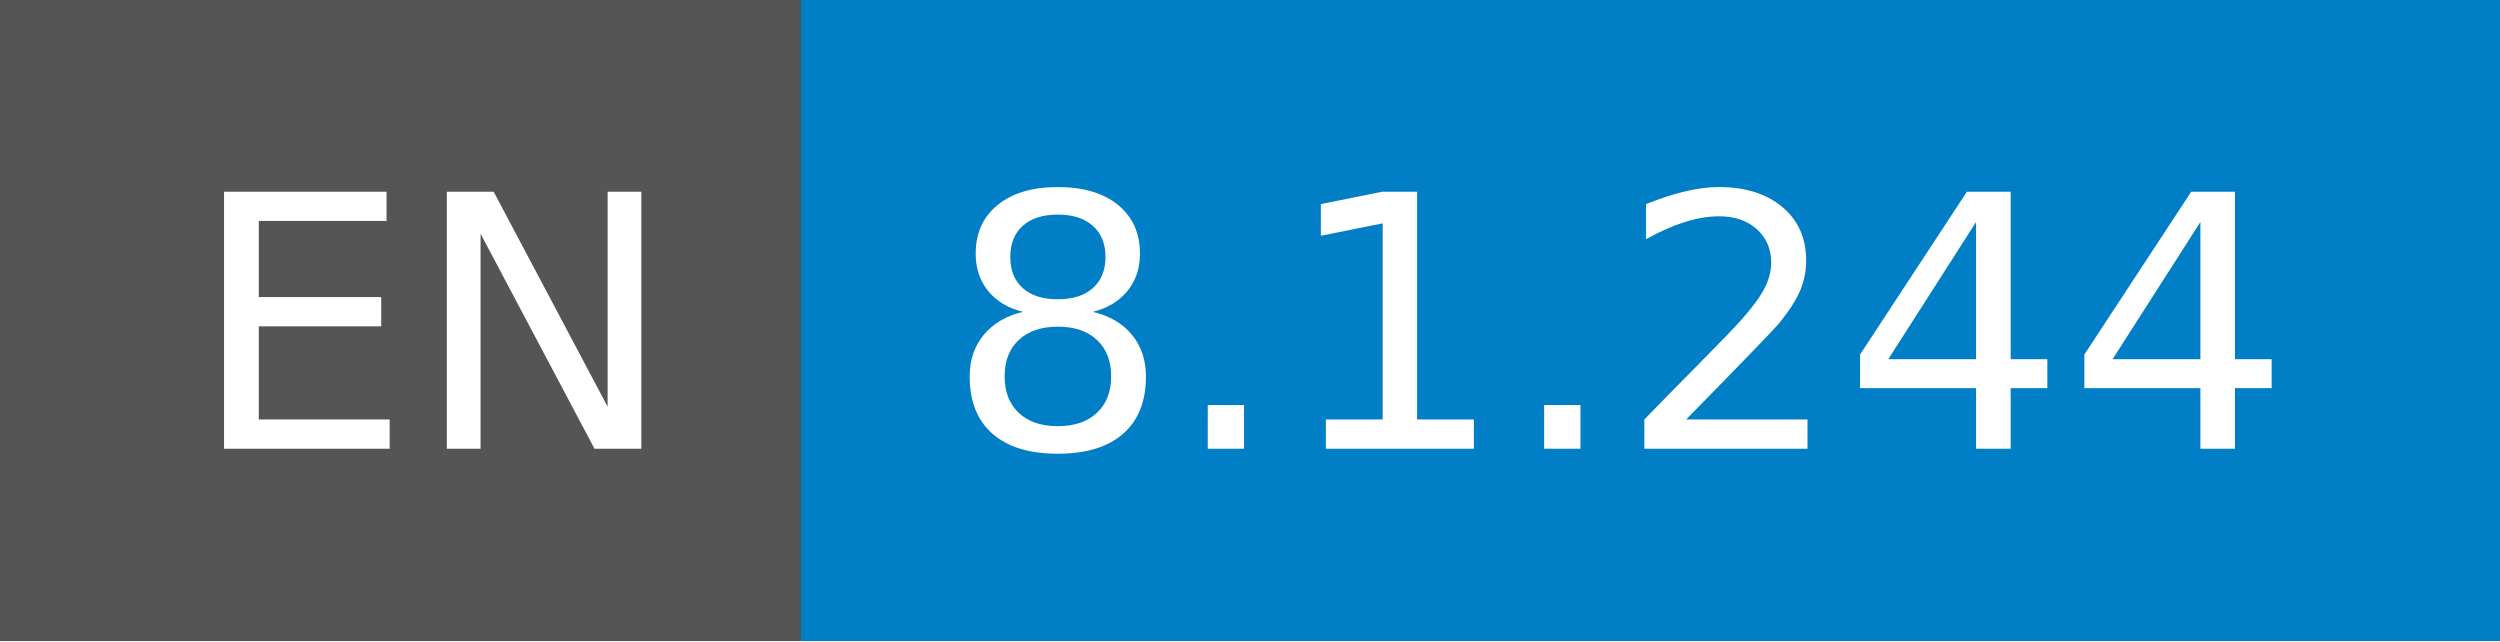
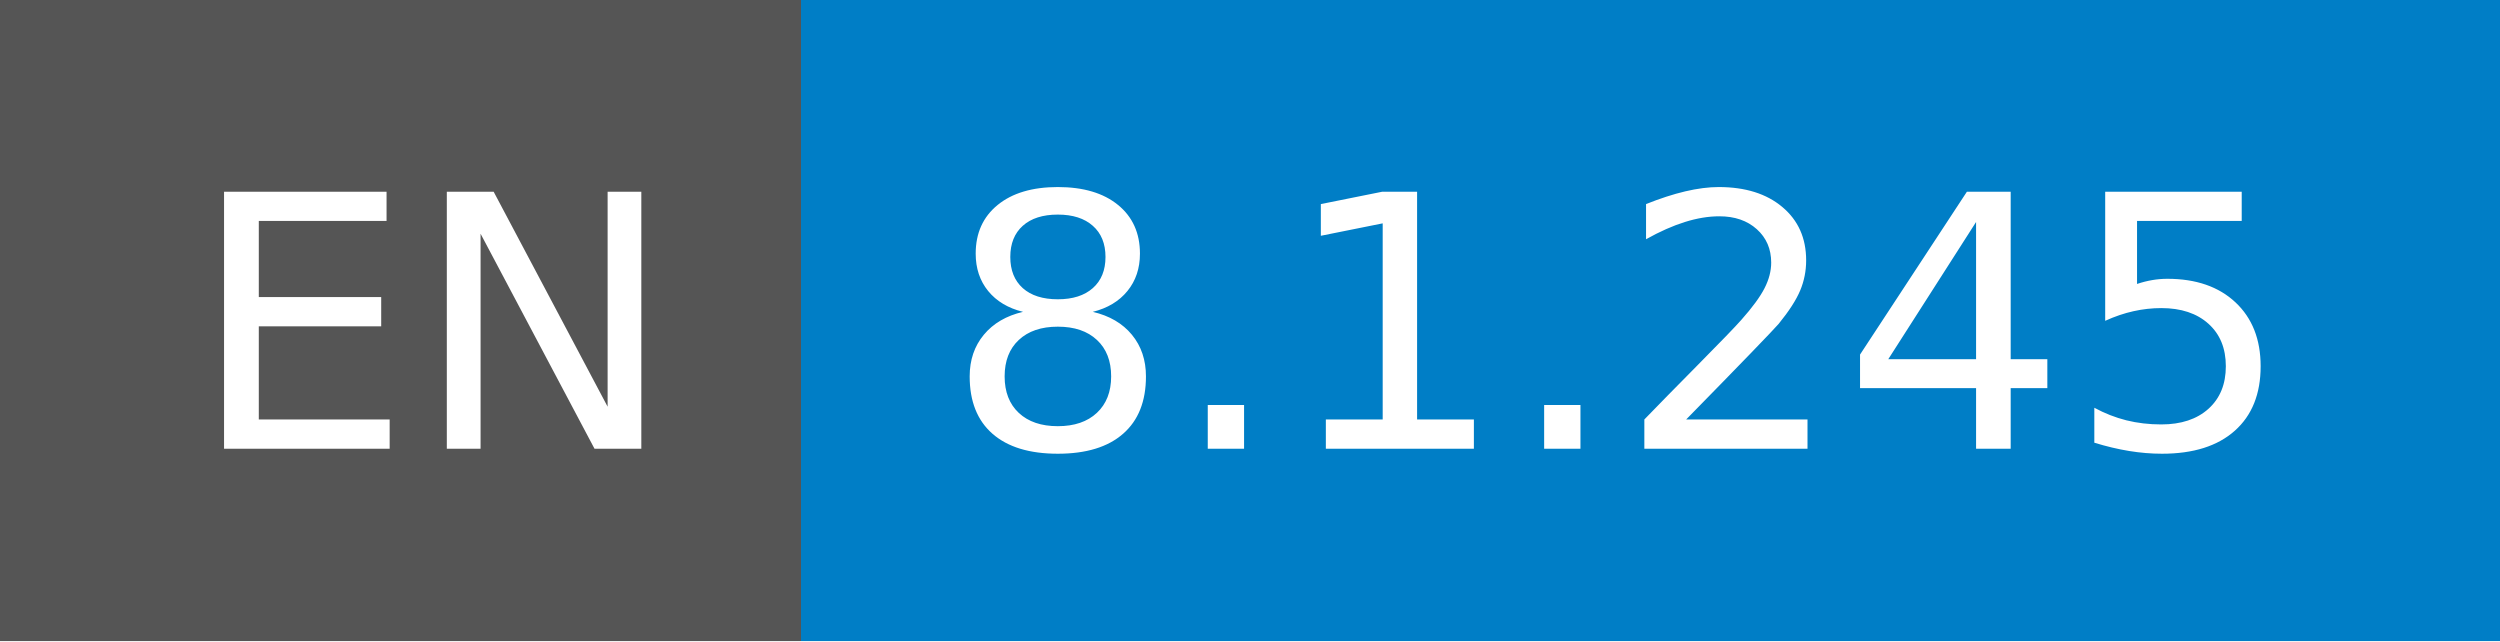
- <svg xmlns="http://www.w3.org/2000/svg" width="78" height="20" role="img" aria-label="EN: 8.1.244">
+ <svg xmlns="http://www.w3.org/2000/svg" width="78" height="20" role="img" aria-label="EN: 8.1.245">
  <g shape-rendering="crispEdges">
    <rect width="25" height="20" fill="#555" />
    <rect x="25" width="53" height="20" fill="#007ec6" />
  </g>
  <g fill="#fff" text-anchor="middle" font-family="Verdana,Geneva,DejaVu Sans,sans-serif" text-rendering="geometricPrecision" font-size="110">
    <text x="135" y="140" transform="scale(.1)" fill="#fff" textLength="150">EN</text>
-     <text x="505" y="140" transform="scale(.1)" fill="#fff" textLength="430">8.1.244</text>
+     <text x="505" y="140" transform="scale(.1)" fill="#fff" textLength="430">8.1.245</text>
  </g>
</svg>
